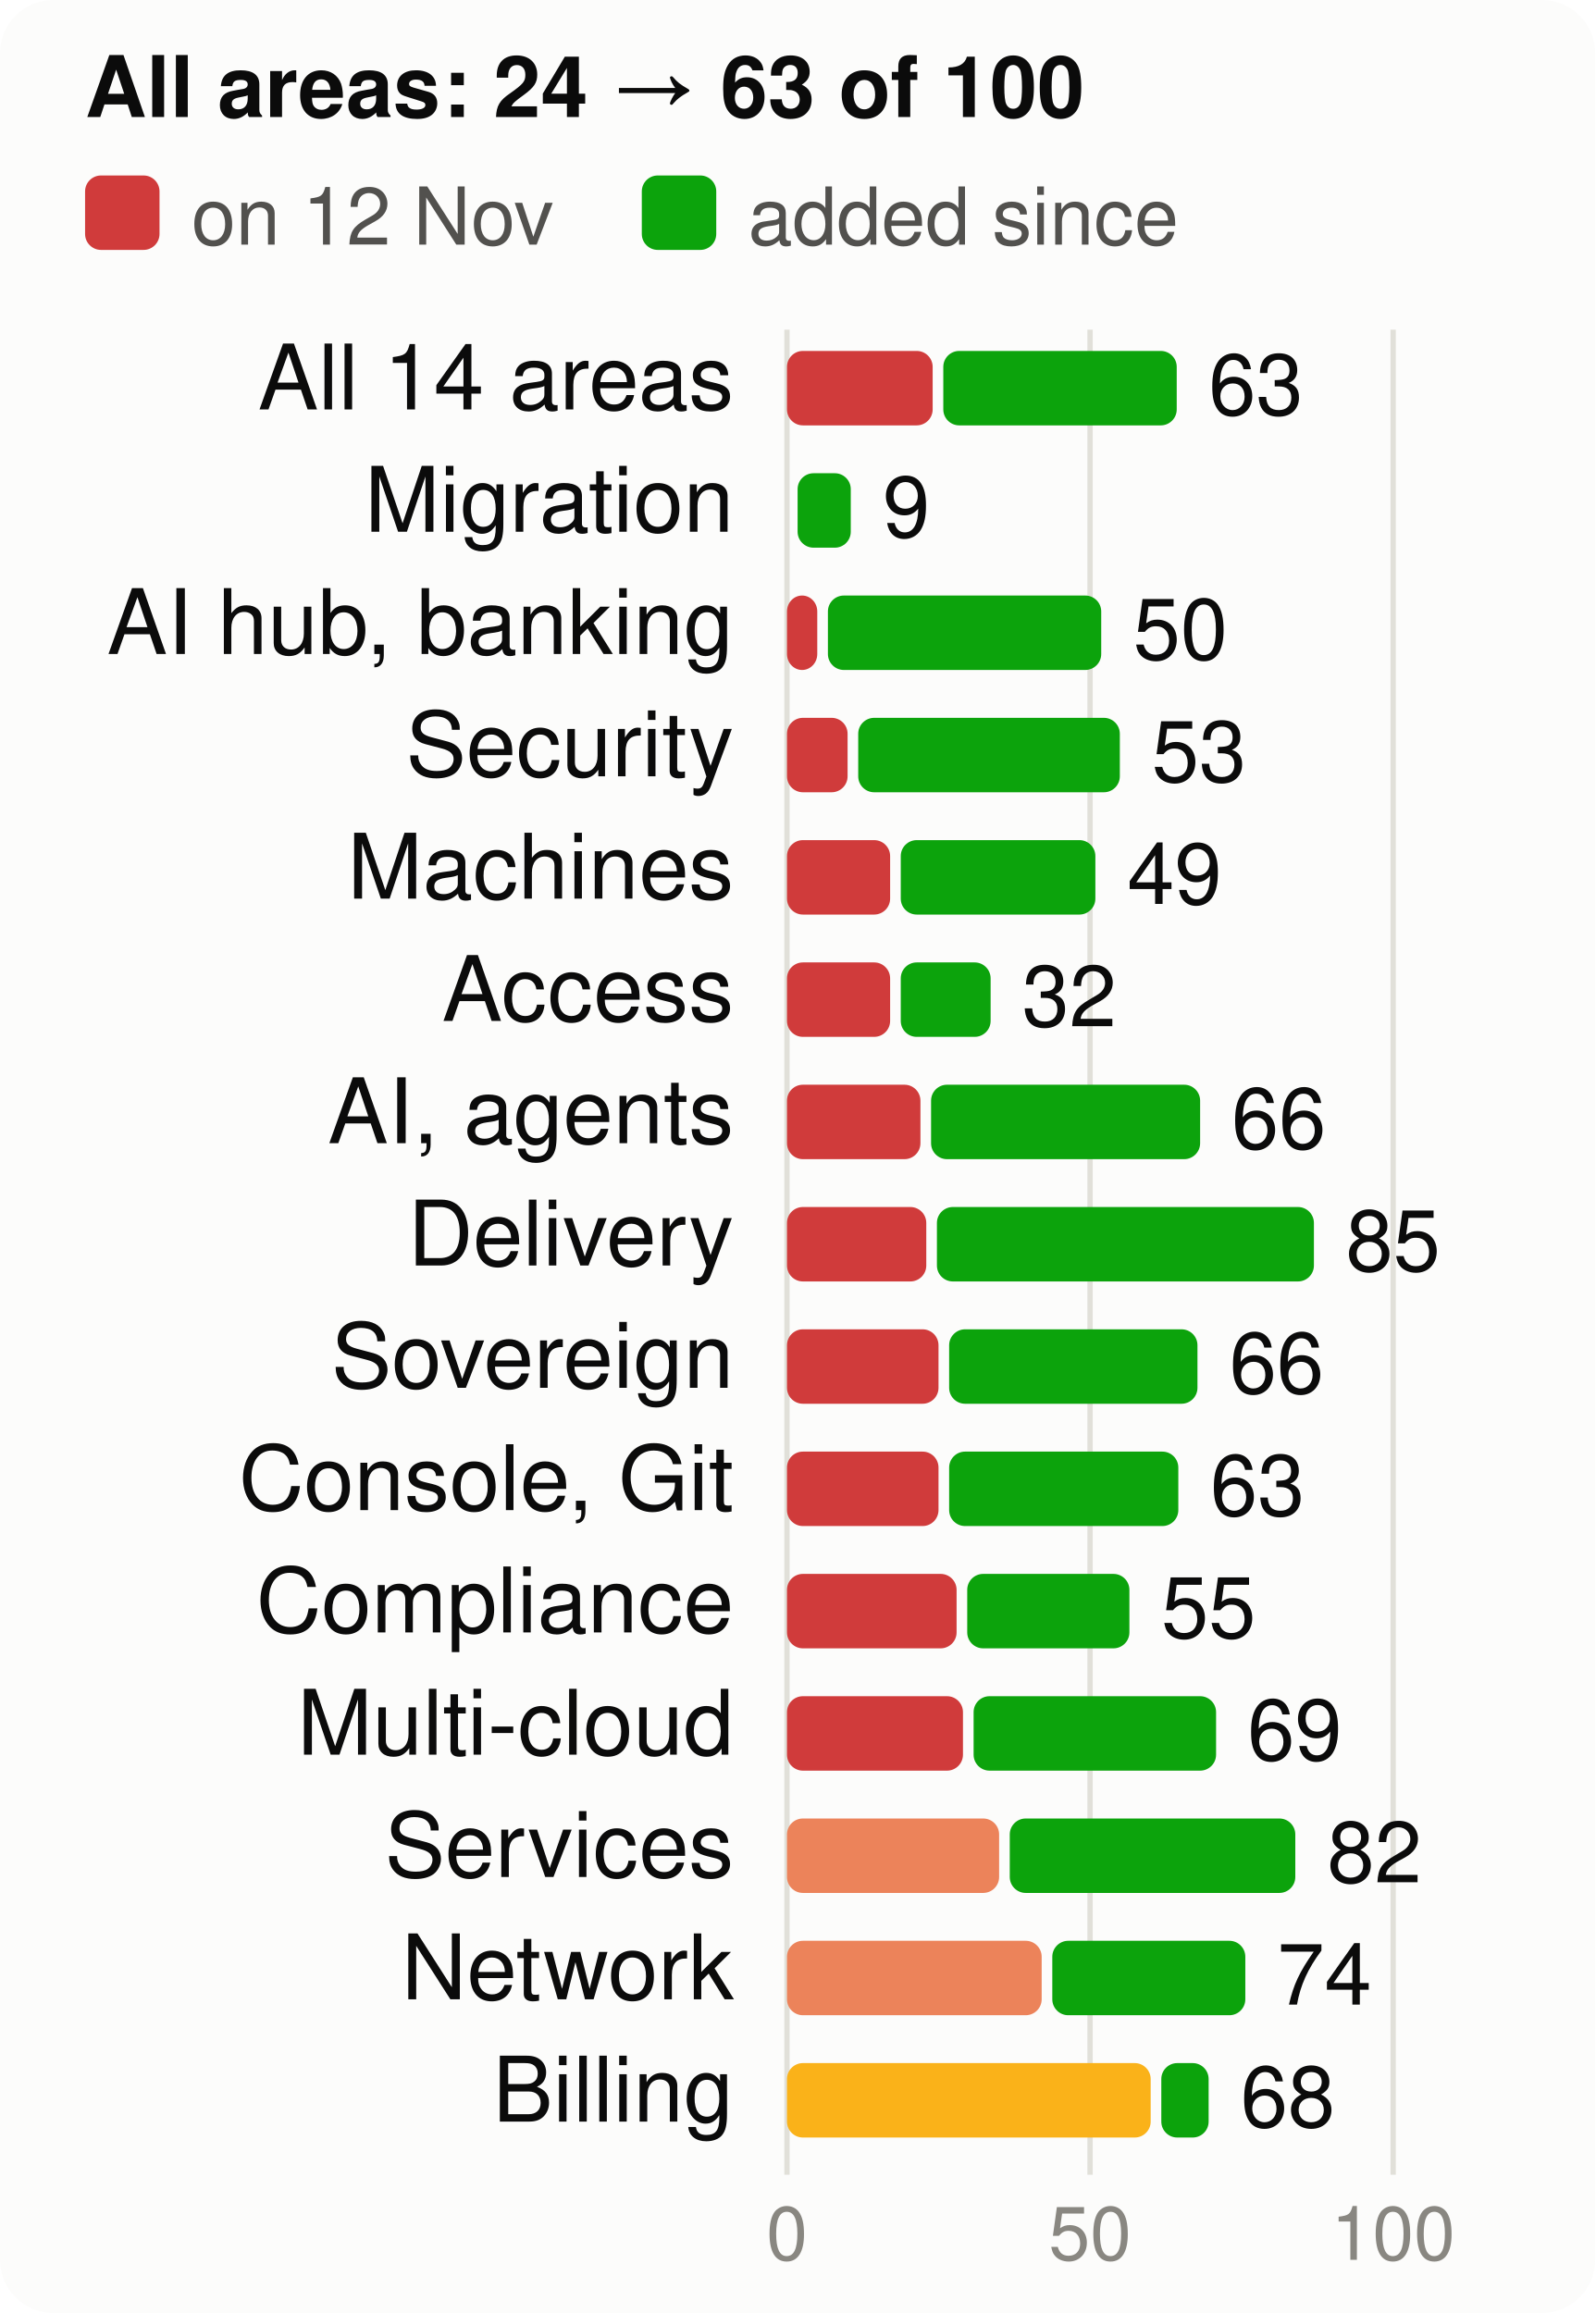
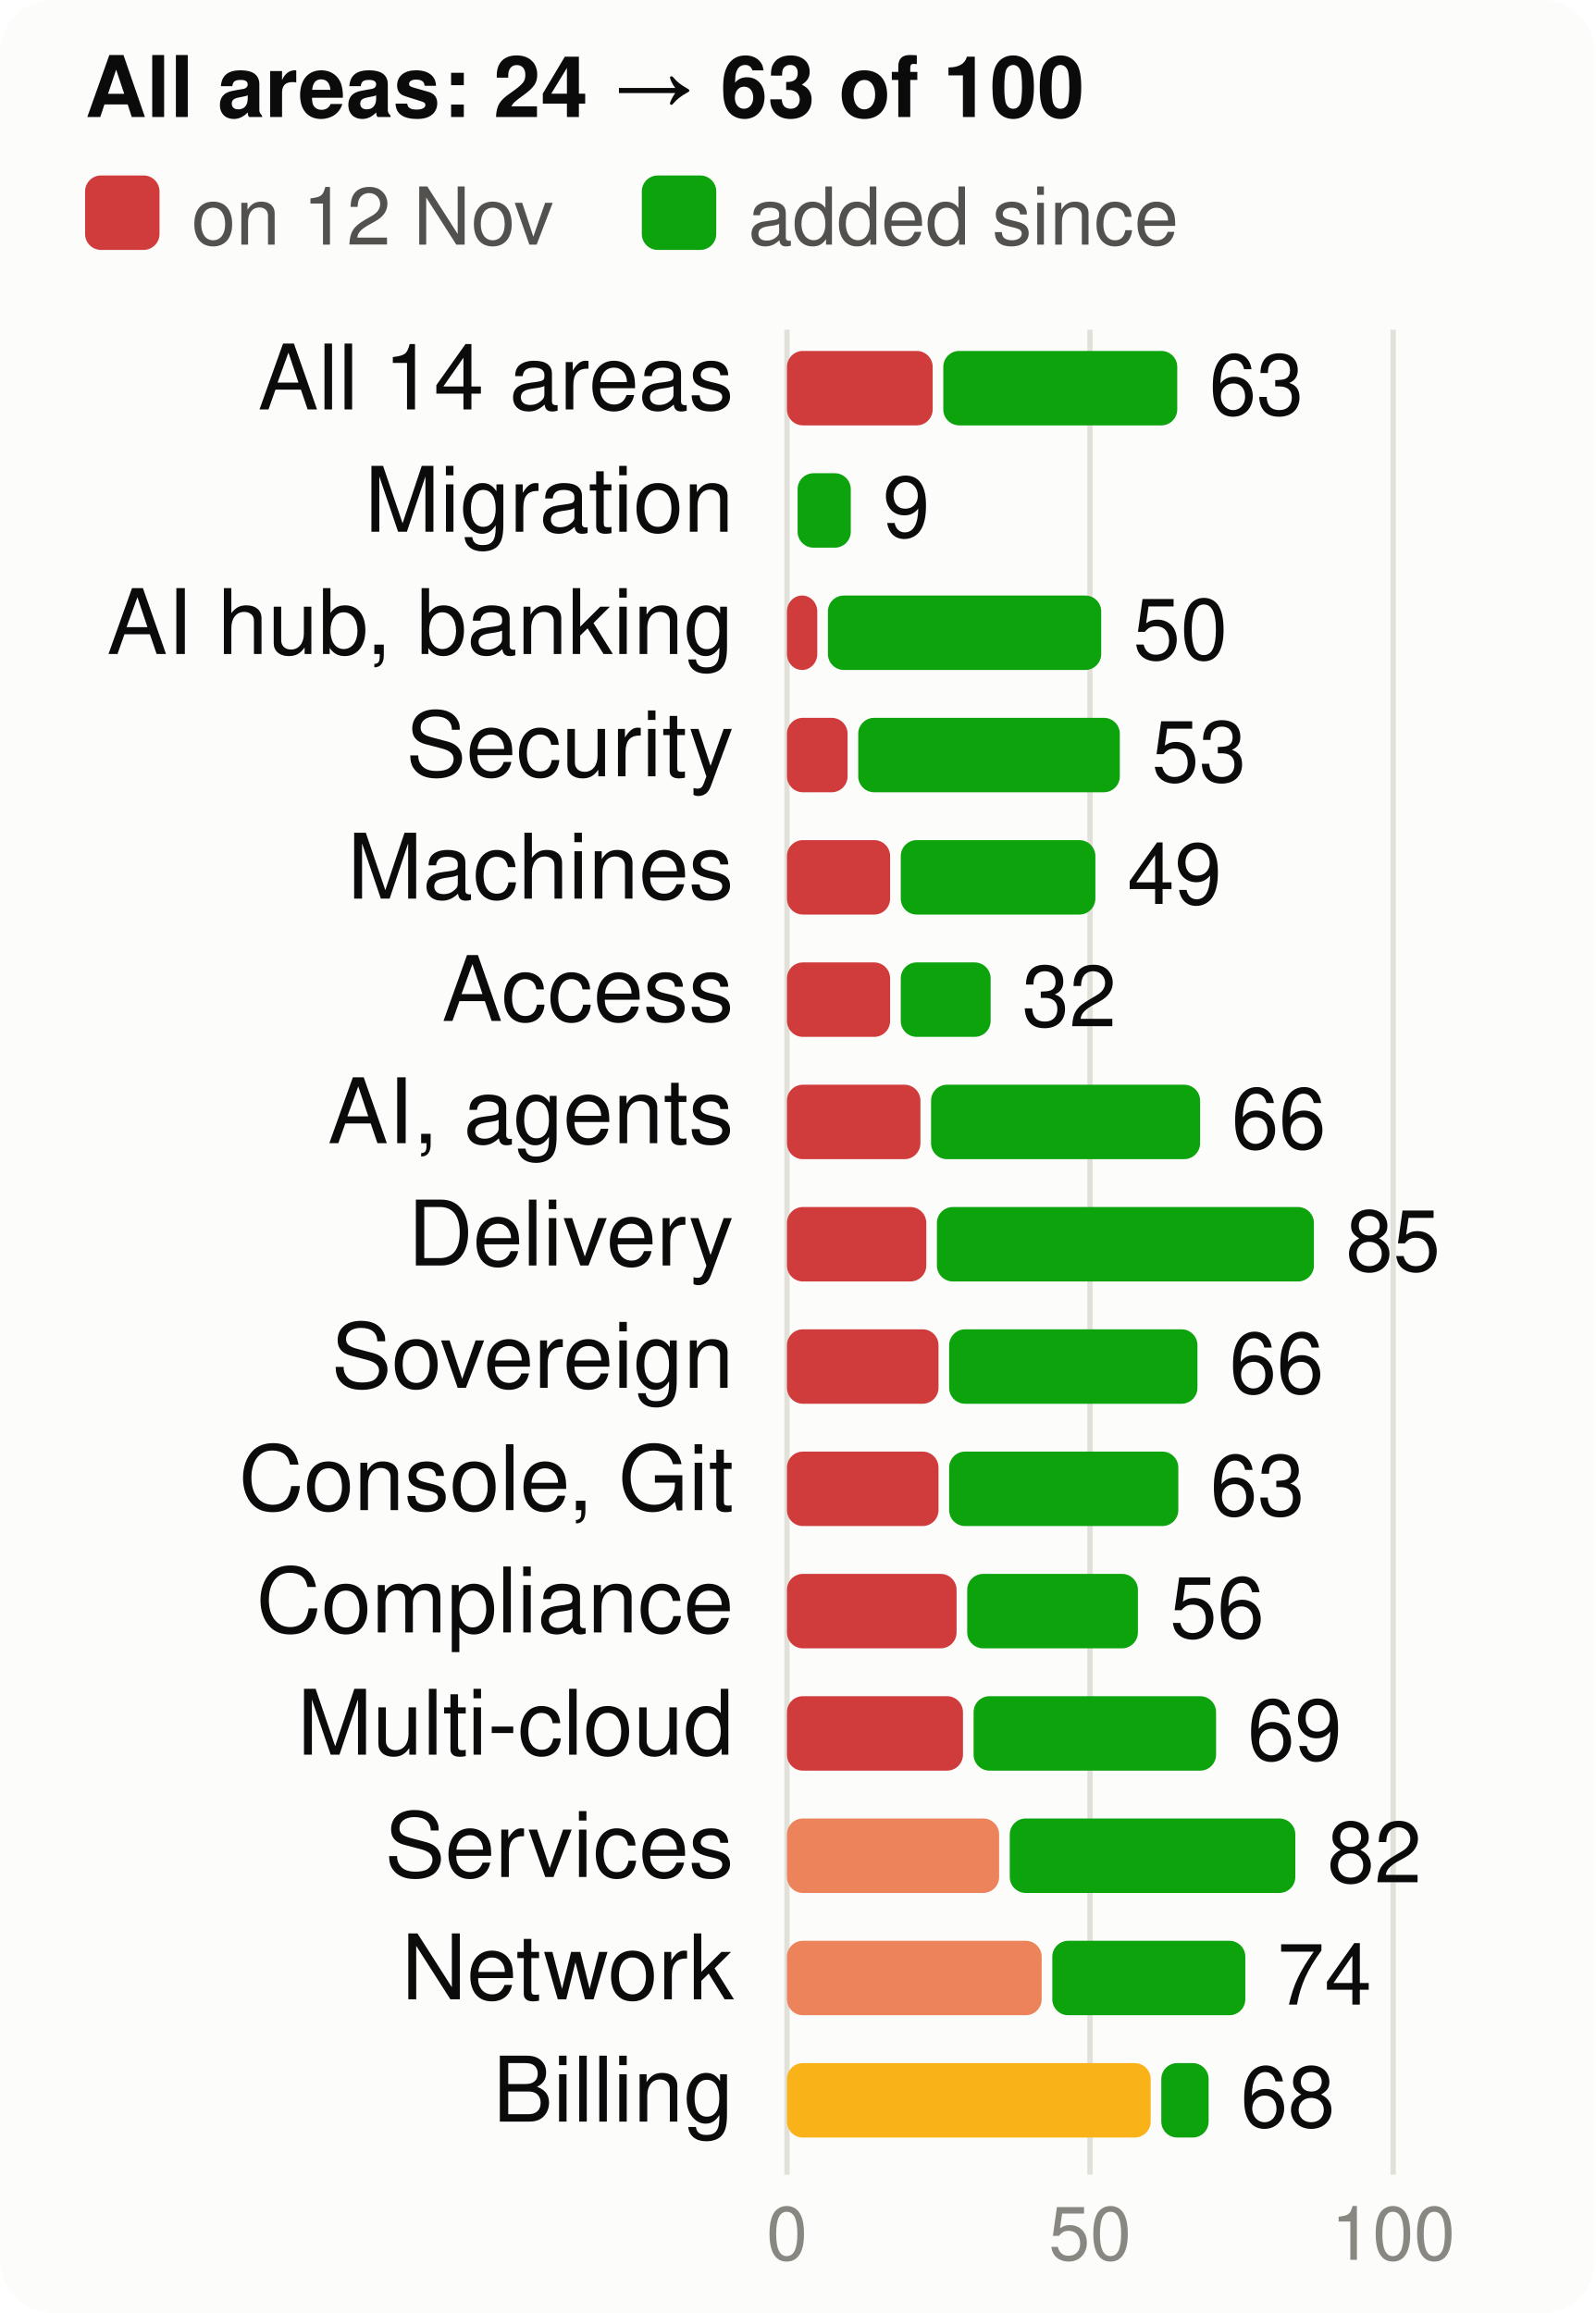
<svg xmlns="http://www.w3.org/2000/svg" viewBox="0 0 300 435" width="300" height="435" font-family="system-ui,-apple-system,Segoe UI,Helvetica,Arial,sans-serif" font-size="18" role="img" aria-label="Score per product area, at the start and now, of 100">
  <style>.h{paint-order:stroke;stroke:#fcfcfb;stroke-width:3px;stroke-linejoin:round}.rg{stroke:#fcfcfb}@media (prefers-color-scheme: dark){.bg{fill:#1a1a19}.t1{fill:#f0efec}.t2{fill:#c3c2b7}.gr{stroke:#2c2c2a}.ax{stroke:#383835}.ld{stroke:#383835}.br{stroke:#c3c2b7}.m{stroke:#3987e5}.dp{stroke:#d95926}.v{stroke:#199e70}.i2{stroke:#c3c2b7}.i1{stroke:#f0efec}.f1{fill:#3987e5}.f2{fill:#d95926}.f3{fill:#199e70}.f4{fill:#c98500}.ev{fill:#c3c2b7}.inv{fill:#1a1a19}.done{fill:#cde2fb}.todo{fill:#52514e}.tile{fill:#262624}.h,.rg{stroke:#1a1a19}}</style>
  <rect width="300" height="435" rx="10" class="bg" fill="#fcfcfb" />
  <text x="16" y="22" class="t1" fill="#0b0b0b" font-size="16" font-weight="700">All areas: 24 → 63 of 100</text>
  <rect x="16" y="33" width="14" height="14" rx="3" class="crit" fill="#d03b3b" />
  <text x="36" y="46" class="t2" fill="#52514e" font-size="15">on 12 Nov</text>
  <rect x="120.7" y="33" width="14" height="14" rx="3" class="gain" fill="#0ca30c" />
  <text x="140.7" y="46" class="t2" fill="#52514e" font-size="15">added since</text>
  <line x1="148.0" x2="148.0" y1="62" y2="409" class="gr" stroke="#e1e0d9" />
  <text x="148.0" y="425" text-anchor="middle" class="t3" fill="#898781" font-size="14">0</text>
  <line x1="205.0" x2="205.0" y1="62" y2="409" class="gr" stroke="#e1e0d9" />
  <text x="205.0" y="425" text-anchor="middle" class="t3" fill="#898781" font-size="14">50</text>
  <line x1="262.0" x2="262.0" y1="62" y2="409" class="gr" stroke="#e1e0d9" />
  <text x="262.0" y="425" text-anchor="middle" class="t3" fill="#898781" font-size="14">100</text>
  <text x="138" y="77" text-anchor="end" class="t1" fill="#0b0b0b" font-size="17">All 14 areas</text>
  <rect x="148" y="66" width="27.4" height="14" rx="3" class="crit" fill="#d03b3b" />
-   <rect x="177.4" y="66" width="43.9" height="14" rx="3" class="gain" fill="#0ca30c" />
-   <text x="227.3" y="78" class="t1" fill="#0b0b0b" font-size="16">63</text>
+   <rect x="177.4" y="66" width="44.0" height="14" rx="3" class="gain" fill="#0ca30c" />
+   <text x="227.4" y="78" class="t1" fill="#0b0b0b" font-size="16">63</text>
  <text x="138" y="100" text-anchor="end" class="t1" fill="#0b0b0b" font-size="17">Migration</text>
  <rect x="150.0" y="89" width="10.0" height="14" rx="3" class="gain" fill="#0ca30c" />
  <text x="166.0" y="101" class="t1" fill="#0b0b0b" font-size="16">9</text>
  <text x="138" y="123" text-anchor="end" class="t1" fill="#0b0b0b" font-size="17">AI hub, banking</text>
  <rect x="148" y="112" width="5.7" height="14" rx="3" class="crit" fill="#d03b3b" />
  <rect x="155.7" y="112" width="51.4" height="14" rx="3" class="gain" fill="#0ca30c" />
  <text x="213.1" y="124" class="t1" fill="#0b0b0b" font-size="16">50</text>
  <text x="138" y="146" text-anchor="end" class="t1" fill="#0b0b0b" font-size="17">Security</text>
  <rect x="148" y="135" width="11.4" height="14" rx="3" class="crit" fill="#d03b3b" />
  <rect x="161.4" y="135" width="49.2" height="14" rx="3" class="gain" fill="#0ca30c" />
  <text x="216.6" y="147" class="t1" fill="#0b0b0b" font-size="16">53</text>
  <text x="138" y="169" text-anchor="end" class="t1" fill="#0b0b0b" font-size="17">Machines</text>
  <rect x="148" y="158" width="19.4" height="14" rx="3" class="crit" fill="#d03b3b" />
  <rect x="169.4" y="158" width="36.6" height="14" rx="3" class="gain" fill="#0ca30c" />
  <text x="212.0" y="170" class="t1" fill="#0b0b0b" font-size="16">49</text>
  <text x="138" y="192" text-anchor="end" class="t1" fill="#0b0b0b" font-size="17">Access</text>
  <rect x="148" y="181" width="19.4" height="14" rx="3" class="crit" fill="#d03b3b" />
  <rect x="169.4" y="181" width="16.9" height="14" rx="3" class="gain" fill="#0ca30c" />
  <text x="192.2" y="193" class="t1" fill="#0b0b0b" font-size="16">32</text>
  <text x="138" y="215" text-anchor="end" class="t1" fill="#0b0b0b" font-size="17">AI, agents</text>
  <rect x="148" y="204" width="25.1" height="14" rx="3" class="crit" fill="#d03b3b" />
  <rect x="175.1" y="204" width="50.6" height="14" rx="3" class="gain" fill="#0ca30c" />
  <text x="231.6" y="216" class="t1" fill="#0b0b0b" font-size="16">66</text>
  <text x="138" y="238" text-anchor="end" class="t1" fill="#0b0b0b" font-size="17">Delivery</text>
  <rect x="148" y="227" width="26.2" height="14" rx="3" class="crit" fill="#d03b3b" />
  <rect x="176.2" y="227" width="70.9" height="14" rx="3" class="gain" fill="#0ca30c" />
  <text x="253.1" y="239" class="t1" fill="#0b0b0b" font-size="16">85</text>
  <text x="138" y="261" text-anchor="end" class="t1" fill="#0b0b0b" font-size="17">Sovereign</text>
  <rect x="148" y="250" width="28.5" height="14" rx="3" class="crit" fill="#d03b3b" />
  <rect x="178.5" y="250" width="46.7" height="14" rx="3" class="gain" fill="#0ca30c" />
  <text x="231.2" y="262" class="t1" fill="#0b0b0b" font-size="16">66</text>
  <text x="138" y="284" text-anchor="end" class="t1" fill="#0b0b0b" font-size="17">Console, Git</text>
  <rect x="148" y="273" width="28.5" height="14" rx="3" class="crit" fill="#d03b3b" />
  <rect x="178.5" y="273" width="43.1" height="14" rx="3" class="gain" fill="#0ca30c" />
  <text x="227.6" y="285" class="t1" fill="#0b0b0b" font-size="16">63</text>
  <text x="138" y="307" text-anchor="end" class="t1" fill="#0b0b0b" font-size="17">Compliance</text>
  <rect x="148" y="296" width="31.9" height="14" rx="3" class="crit" fill="#d03b3b" />
-   <rect x="181.9" y="296" width="30.5" height="14" rx="3" class="gain" fill="#0ca30c" />
-   <text x="218.4" y="308" class="t1" fill="#0b0b0b" font-size="16">55</text>
+   <rect x="181.9" y="296" width="32.1" height="14" rx="3" class="gain" fill="#0ca30c" />
+   <text x="220.0" y="308" class="t1" fill="#0b0b0b" font-size="16">56</text>
  <text x="138" y="330" text-anchor="end" class="t1" fill="#0b0b0b" font-size="17">Multi-cloud</text>
  <rect x="148" y="319" width="33.1" height="14" rx="3" class="crit" fill="#d03b3b" />
  <rect x="183.1" y="319" width="45.6" height="14" rx="3" class="gain" fill="#0ca30c" />
  <text x="234.6" y="331" class="t1" fill="#0b0b0b" font-size="16">69</text>
  <text x="138" y="353" text-anchor="end" class="t1" fill="#0b0b0b" font-size="17">Services</text>
  <rect x="148" y="342" width="39.9" height="14" rx="3" class="ser" fill="#ec835a" />
  <rect x="189.9" y="342" width="53.7" height="14" rx="3" class="gain" fill="#0ca30c" />
  <text x="249.6" y="354" class="t1" fill="#0b0b0b" font-size="16">82</text>
  <text x="138" y="376" text-anchor="end" class="t1" fill="#0b0b0b" font-size="17">Network</text>
  <rect x="148" y="365" width="47.9" height="14" rx="3" class="ser" fill="#ec835a" />
  <rect x="197.9" y="365" width="36.3" height="14" rx="3" class="gain" fill="#0ca30c" />
  <text x="240.2" y="377" class="t1" fill="#0b0b0b" font-size="16">74</text>
  <text x="138" y="399" text-anchor="end" class="t1" fill="#0b0b0b" font-size="17">Billing</text>
  <rect x="148" y="388" width="68.4" height="14" rx="3" class="warn" fill="#fab219" />
  <rect x="218.4" y="388" width="8.9" height="14" rx="3" class="gain" fill="#0ca30c" />
  <text x="233.3" y="400" class="t1" fill="#0b0b0b" font-size="16">68</text>
</svg>
